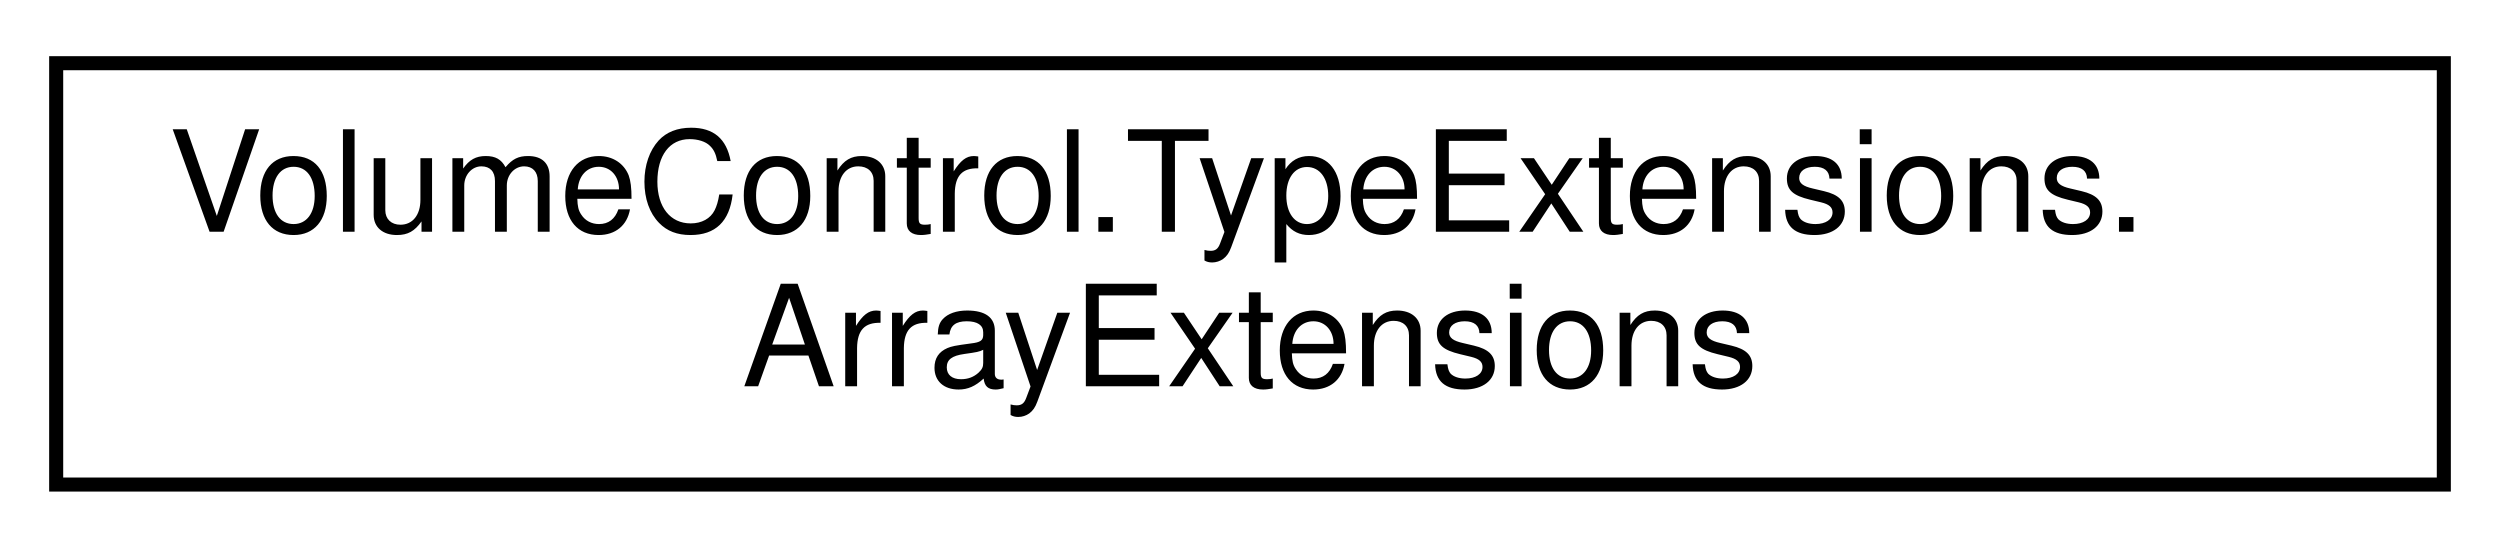
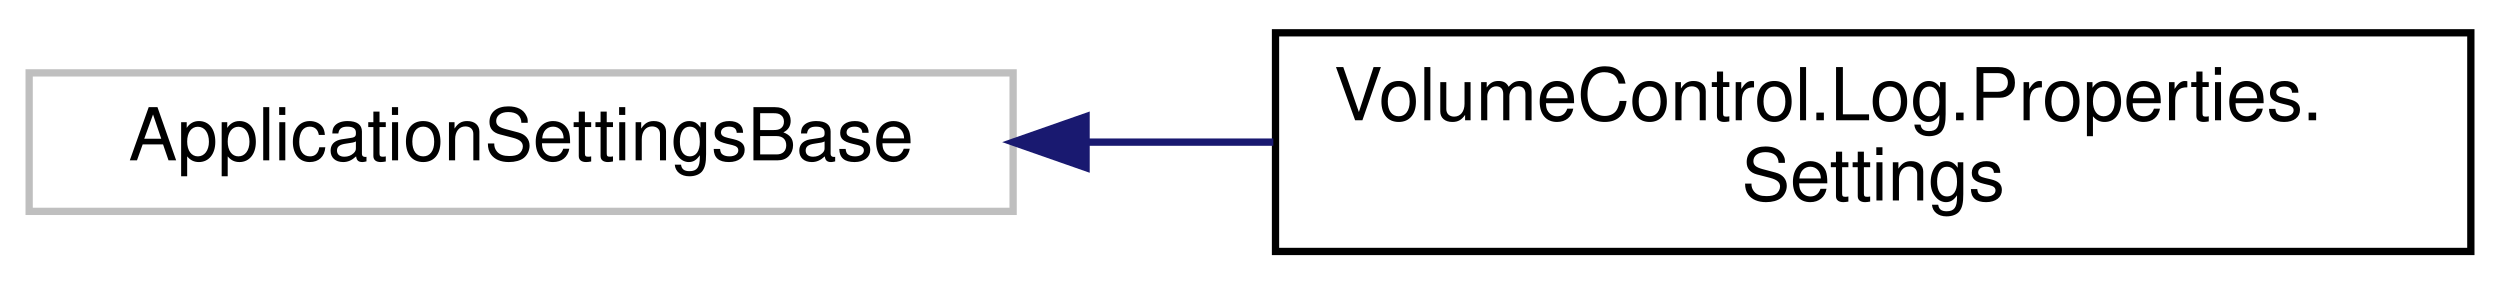
- <svg xmlns="http://www.w3.org/2000/svg" xmlns:xlink="http://www.w3.org/1999/xlink" width="178pt" height="39pt" viewBox="0.00 0.00 178.00 39.00">
+ <svg xmlns="http://www.w3.org/2000/svg" xmlns:xlink="http://www.w3.org/1999/xlink" width="343pt" height="39pt" viewBox="0.00 0.00 343.00 39.00">
  <g id="graph0" class="graph" transform="scale(1 1) rotate(0) translate(4 35)">
    <g id="node1" class="node">
      <g id="a_node1">
-         <a xlink:href="class_volume_control_1_1_type_extensions_1_1_array_extensions.html" target="_top" xlink:title="Extensions for generic array types.">
-           <polygon fill="none" stroke="black" points="0,-0.5 0,-30.5 170,-30.5 170,-0.5 0,-0.5" />
-           <text text-anchor="start" x="8" y="-18.5" font-family="Helvetica,sans-Serif" font-size="10.00">VolumeControl.TypeExtensions.</text>
-           <text text-anchor="middle" x="85" y="-7.5" font-family="Helvetica,sans-Serif" font-size="10.00">ArrayExtensions</text>
+         <a xlink:title=" ">
+           <polygon fill="none" stroke="#bfbfbf" points="0,-6 0,-25 135,-25 135,-6 0,-6" />
+           <text text-anchor="middle" x="67.5" y="-13" font-family="Helvetica,sans-Serif" font-size="10.00">ApplicationSettingsBase</text>
        </a>
      </g>
    </g>
+     <g id="node2" class="node">
+       <g id="a_node2">
+         <a xlink:href="class_volume_control_1_1_log_1_1_properties_1_1_settings.html" target="_top" xlink:title=" ">
+           <polygon fill="none" stroke="black" points="171,-0.5 171,-30.5 335,-30.5 335,-0.5 171,-0.5" />
+           <text text-anchor="start" x="179" y="-18.5" font-family="Helvetica,sans-Serif" font-size="10.00">VolumeControl.Log.Properties.</text>
+           <text text-anchor="middle" x="253" y="-7.5" font-family="Helvetica,sans-Serif" font-size="10.00">Settings</text>
+         </a>
+       </g>
+     </g>
+     <g id="edge1" class="edge">
+       <path fill="none" stroke="midnightblue" d="M145.18,-15.5C153.61,-15.5 162.22,-15.5 170.7,-15.5" />
+       <polygon fill="midnightblue" stroke="midnightblue" points="145.01,-12 135.01,-15.5 145.01,-19 145.01,-12" />
+     </g>
  </g>
</svg>
